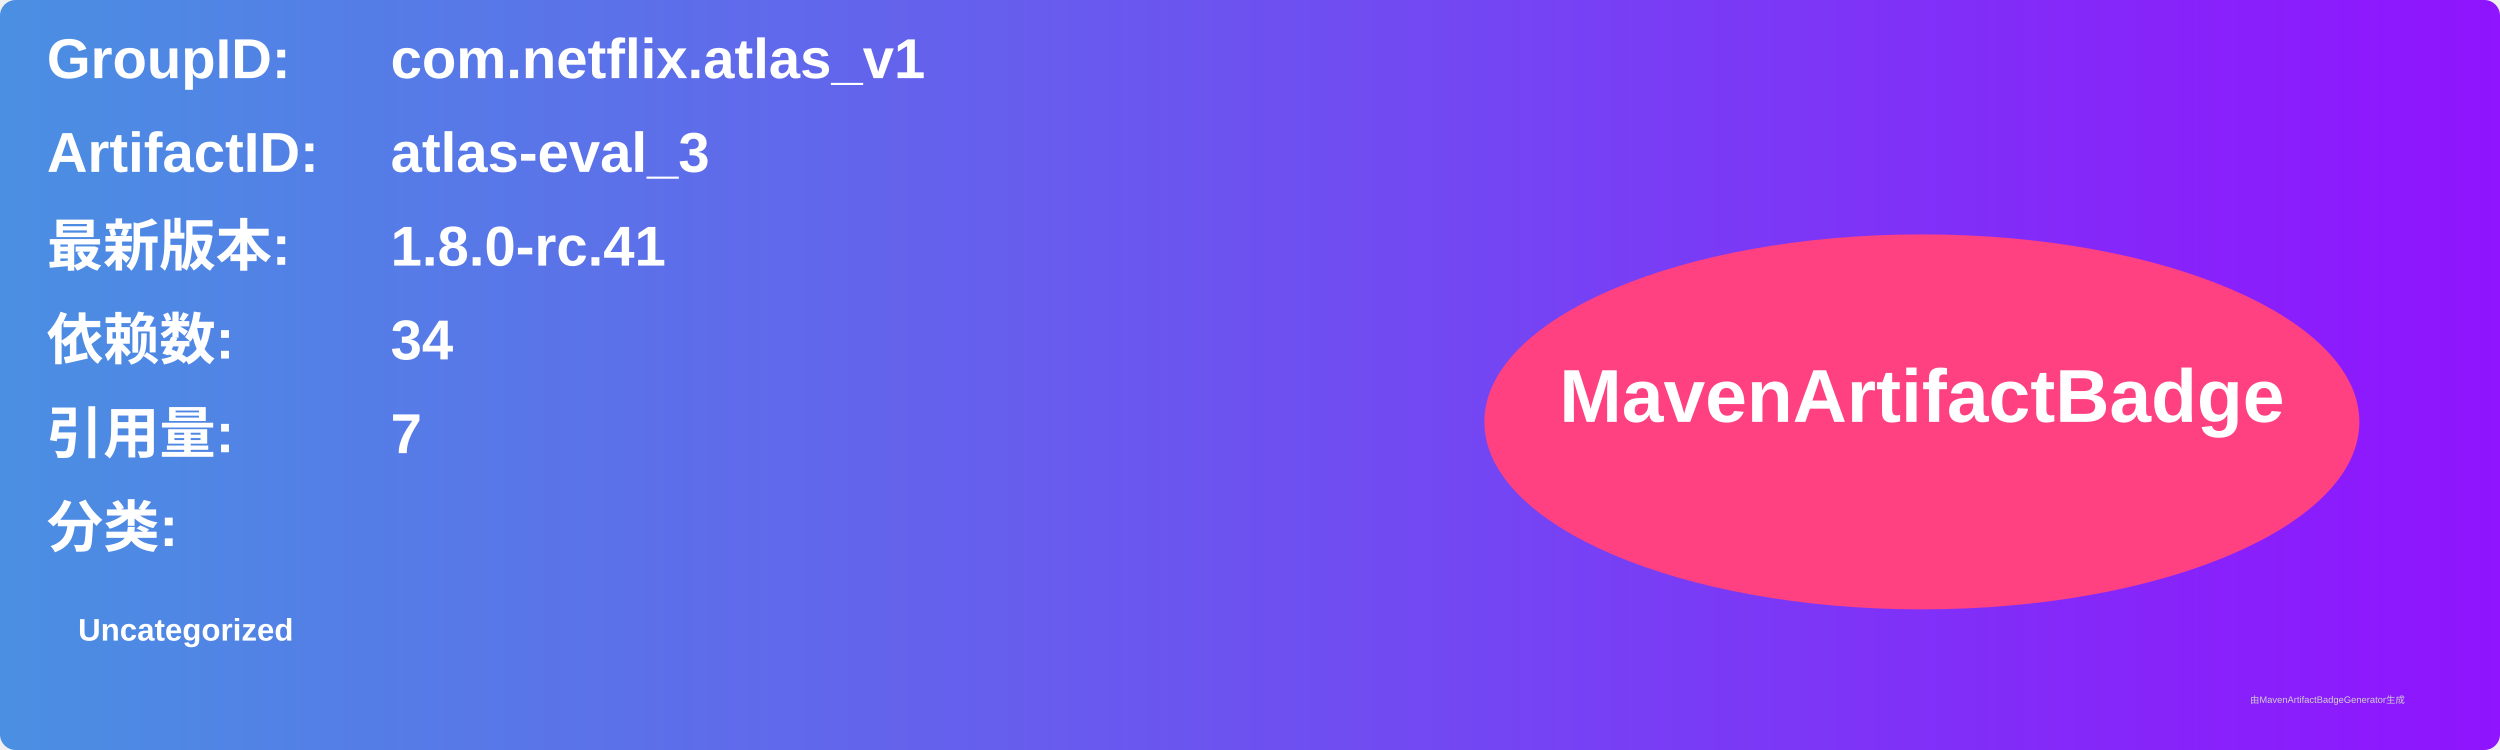
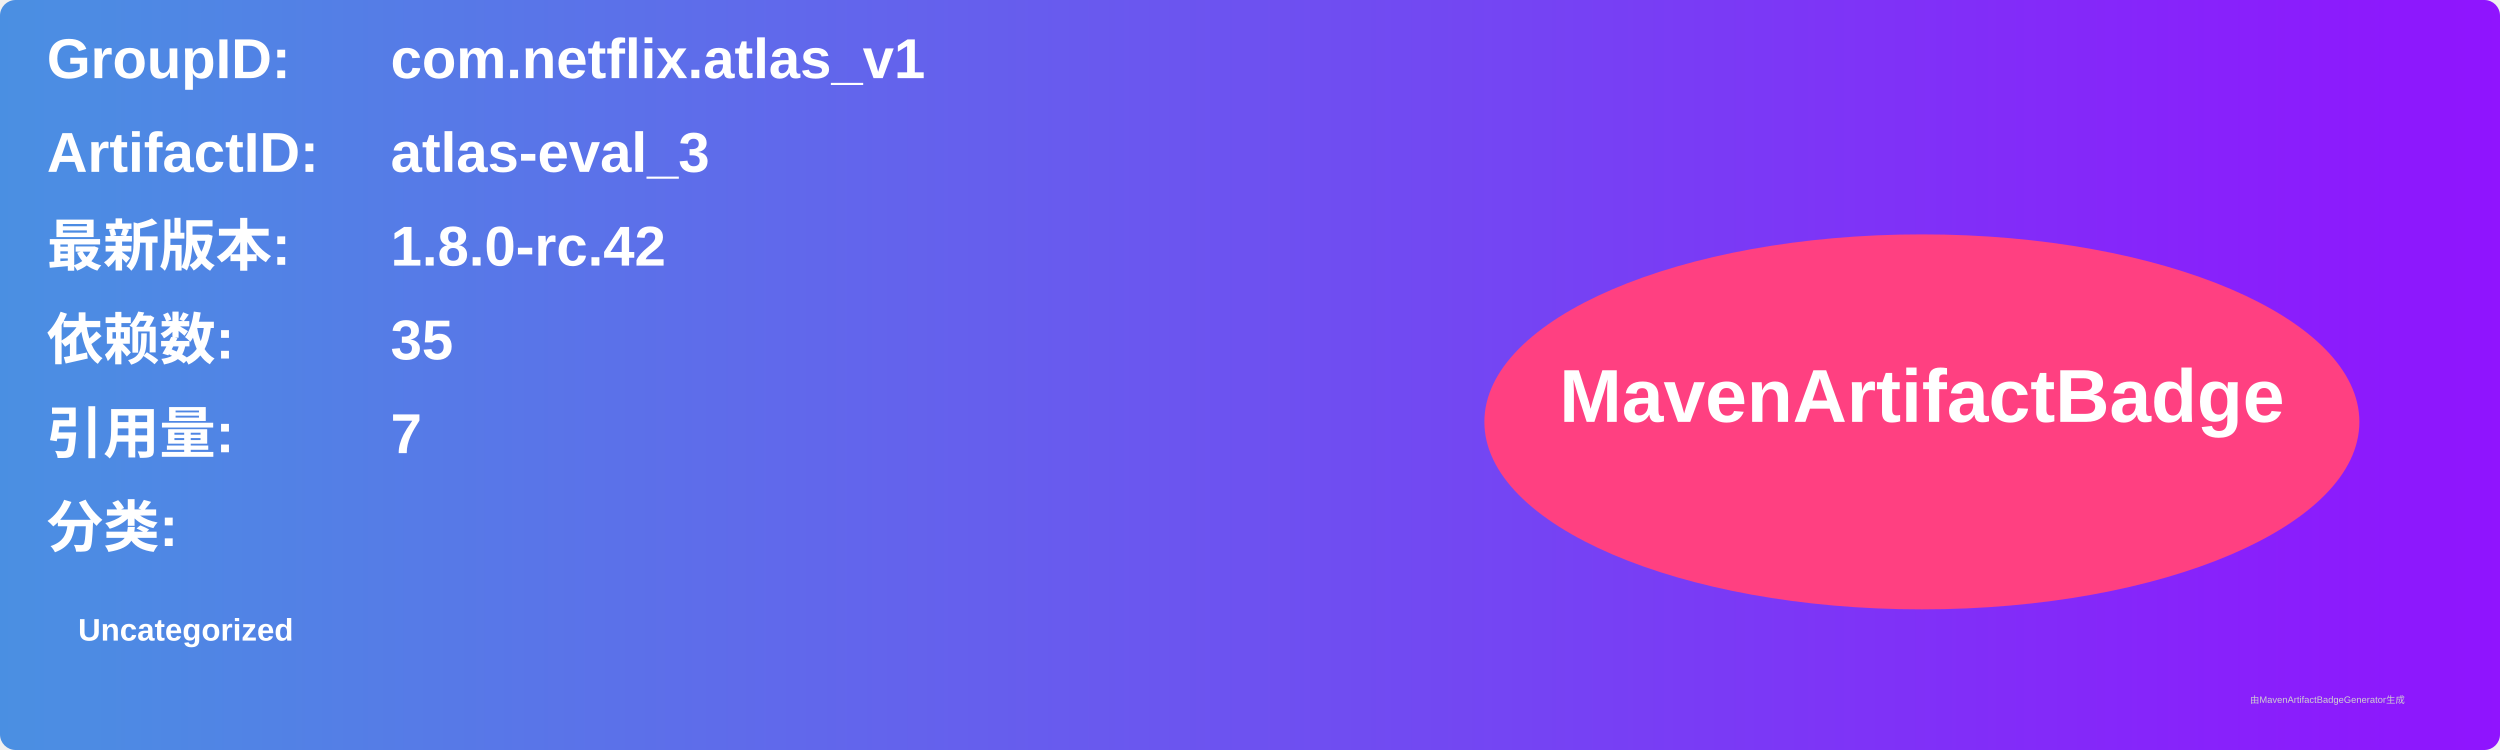
<svg xmlns="http://www.w3.org/2000/svg" width="800" height="240" viewBox="0 0 800 240">
  <linearGradient id="grad" x1="0%" y1="0%" x2="100%" y2="0%">
    <stop offset="0%" stop-color="#4a90e2" />
    <stop offset="100%" stop-color="#9013fe" />
  </linearGradient>
  <rect width="100%" height="100%" rx="5" ry="5" fill="url(#grad)" />
  <g transform="translate(15, 15)">
    <text x="0" y="10" font-family="Arial" font-size="18" fill="white" font-weight="bold" width="260">GroupID:</text>
    <text x="110" y="10" font-family="Arial" font-size="18" fill="white" font-weight="bold" width="460">com.netflix.atlas_v1</text>
    <text x="0" y="40" font-family="Arial" font-size="18" fill="white" font-weight="bold" width="260">ArtifactID:</text>
    <text x="110" y="40" font-family="Arial" font-size="18" fill="white" font-weight="bold" width="460">atlas-eval_3</text>
    <text x="0" y="70" font-family="Arial" font-size="18" fill="white" font-weight="bold">最新版本:</text>
    <text x="110" y="70" font-family="Arial" font-size="18" fill="white" font-weight="bold">
-       <tspan font-weight="bold">1.8.0-rc.41</tspan>
+       <tspan font-weight="bold">1.8.0-rc.42</tspan>
    </text>
    <text x="0" y="100" font-family="Arial" font-size="18" fill="white" font-weight="bold">依赖数: </text>
    <text x="110" y="100" font-family="Arial" font-size="18" fill="white">
-       <tspan font-weight="bold">34</tspan>
+       <tspan font-weight="bold">35</tspan>
    </text>
    <text x="0" y="130" font-family="Arial" font-size="18" fill="white" font-weight="bold">引用量: </text>
    <text x="110" y="130" font-family="Arial" font-size="18" fill="white">
      <tspan font-weight="bold">7</tspan>
    </text>
    <text x="0" y="160" font-family="Arial" font-size="18" fill="white" font-weight="bold">分类:</text>
    <text x="10" y="190" font-family="Arial" font-size="10" fill="white">
      <tspan font-weight="bold">Uncategorized</tspan>
    </text>
    <ellipse cx="600" cy="120" rx="140" ry="60" fill="#ff4081" />
    <text x="600" y="120" text-anchor="middle" font-family="Arial" font-size="24" fill="white" font-weight="bold">MavenArtifactBadge</text>
  </g>
  <text x="720" y="225" font-family="Arial" font-size="3" fill="#d0d0d0">由MavenArtifactBadgeGenerator生成</text>
</svg>
